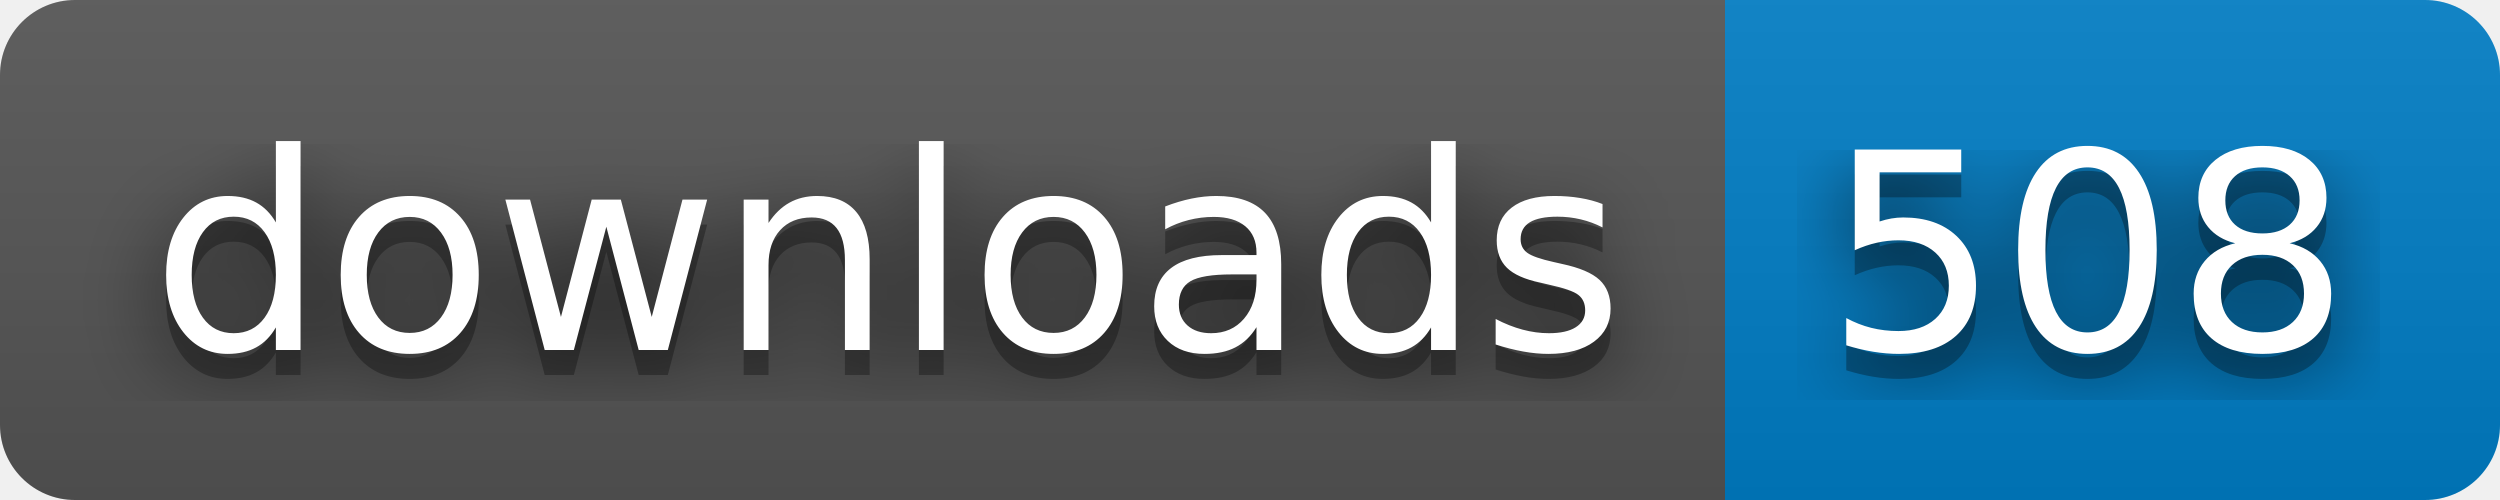
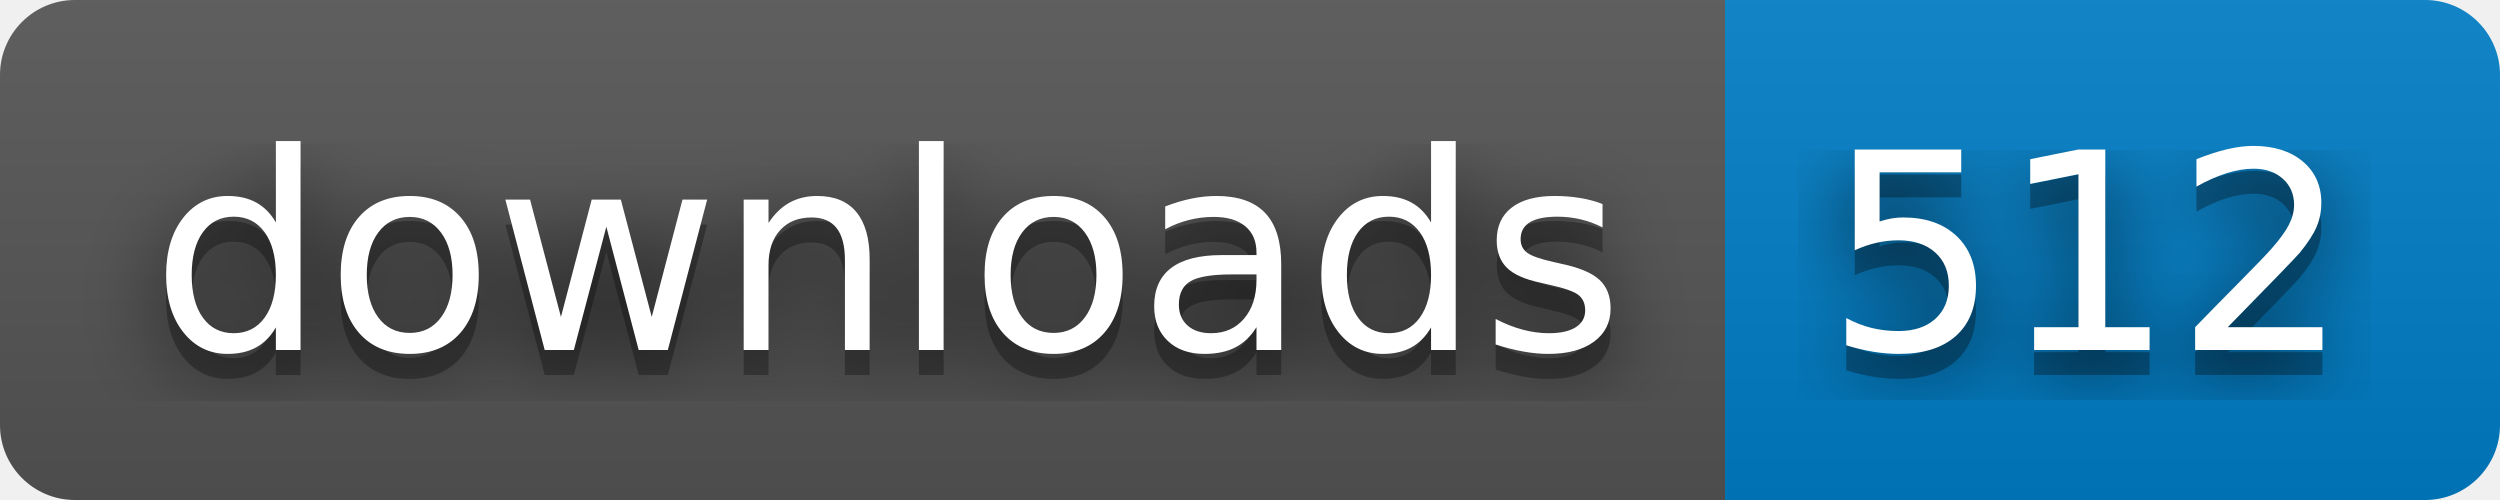
- <svg xmlns="http://www.w3.org/2000/svg" width="100" height="20" role="img" aria-label="downloads: 508">
+ <svg xmlns="http://www.w3.org/2000/svg" width="100" height="20" role="img" aria-label="downloads: 512">
  <filter id="blur">
    <feGaussianBlur stdDeviation="16" />
  </filter>
  <linearGradient id="s" x2="0" y2="100%">
    <stop offset="0" stop-color="#bbb" stop-opacity=".1" />
    <stop offset="1" stop-opacity=".1" />
  </linearGradient>
  <clipPath id="r">
    <rect width="100" height="20" rx="3" />
  </clipPath>
  <g clip-path="url(#r)">
    <rect width="69" height="20" fill="#555" />
    <rect x="69" width="31" height="20" fill="#007ec6" />
    <rect width="100" height="20" fill="url(#s)" />
  </g>
  <g fill="#fff" text-anchor="middle" font-family="Verdana,Geneva,DejaVu Sans,sans-serif" text-rendering="geometricPrecision" font-size="110">
    <g transform="scale(.1)">
      <g aria-hidden="true" fill="#010101">
        <text x="355" y="150" fill-opacity=".8" filter="url(#blur)" textLength="590">downloads</text>
        <text x="355" y="150" fill-opacity=".3" textLength="590">downloads</text>
      </g>
      <text x="355" y="140" textLength="590">downloads</text>
    </g>
    <g transform="scale(.1)">
      <g aria-hidden="true" fill="#010101">
-         <text x="835" y="150" fill-opacity=".8" filter="url(#blur)" textLength="210">508</text>
-         <text x="835" y="150" fill-opacity=".3" textLength="210">508</text>
+         <text x="835" y="150" fill-opacity=".8" filter="url(#blur)" textLength="210">512</text>
+         <text x="835" y="150" fill-opacity=".3" textLength="210">512</text>
      </g>
-       <text x="835" y="140" textLength="210">508</text>
+       <text x="835" y="140" textLength="210">512</text>
    </g>
  </g>
</svg>
